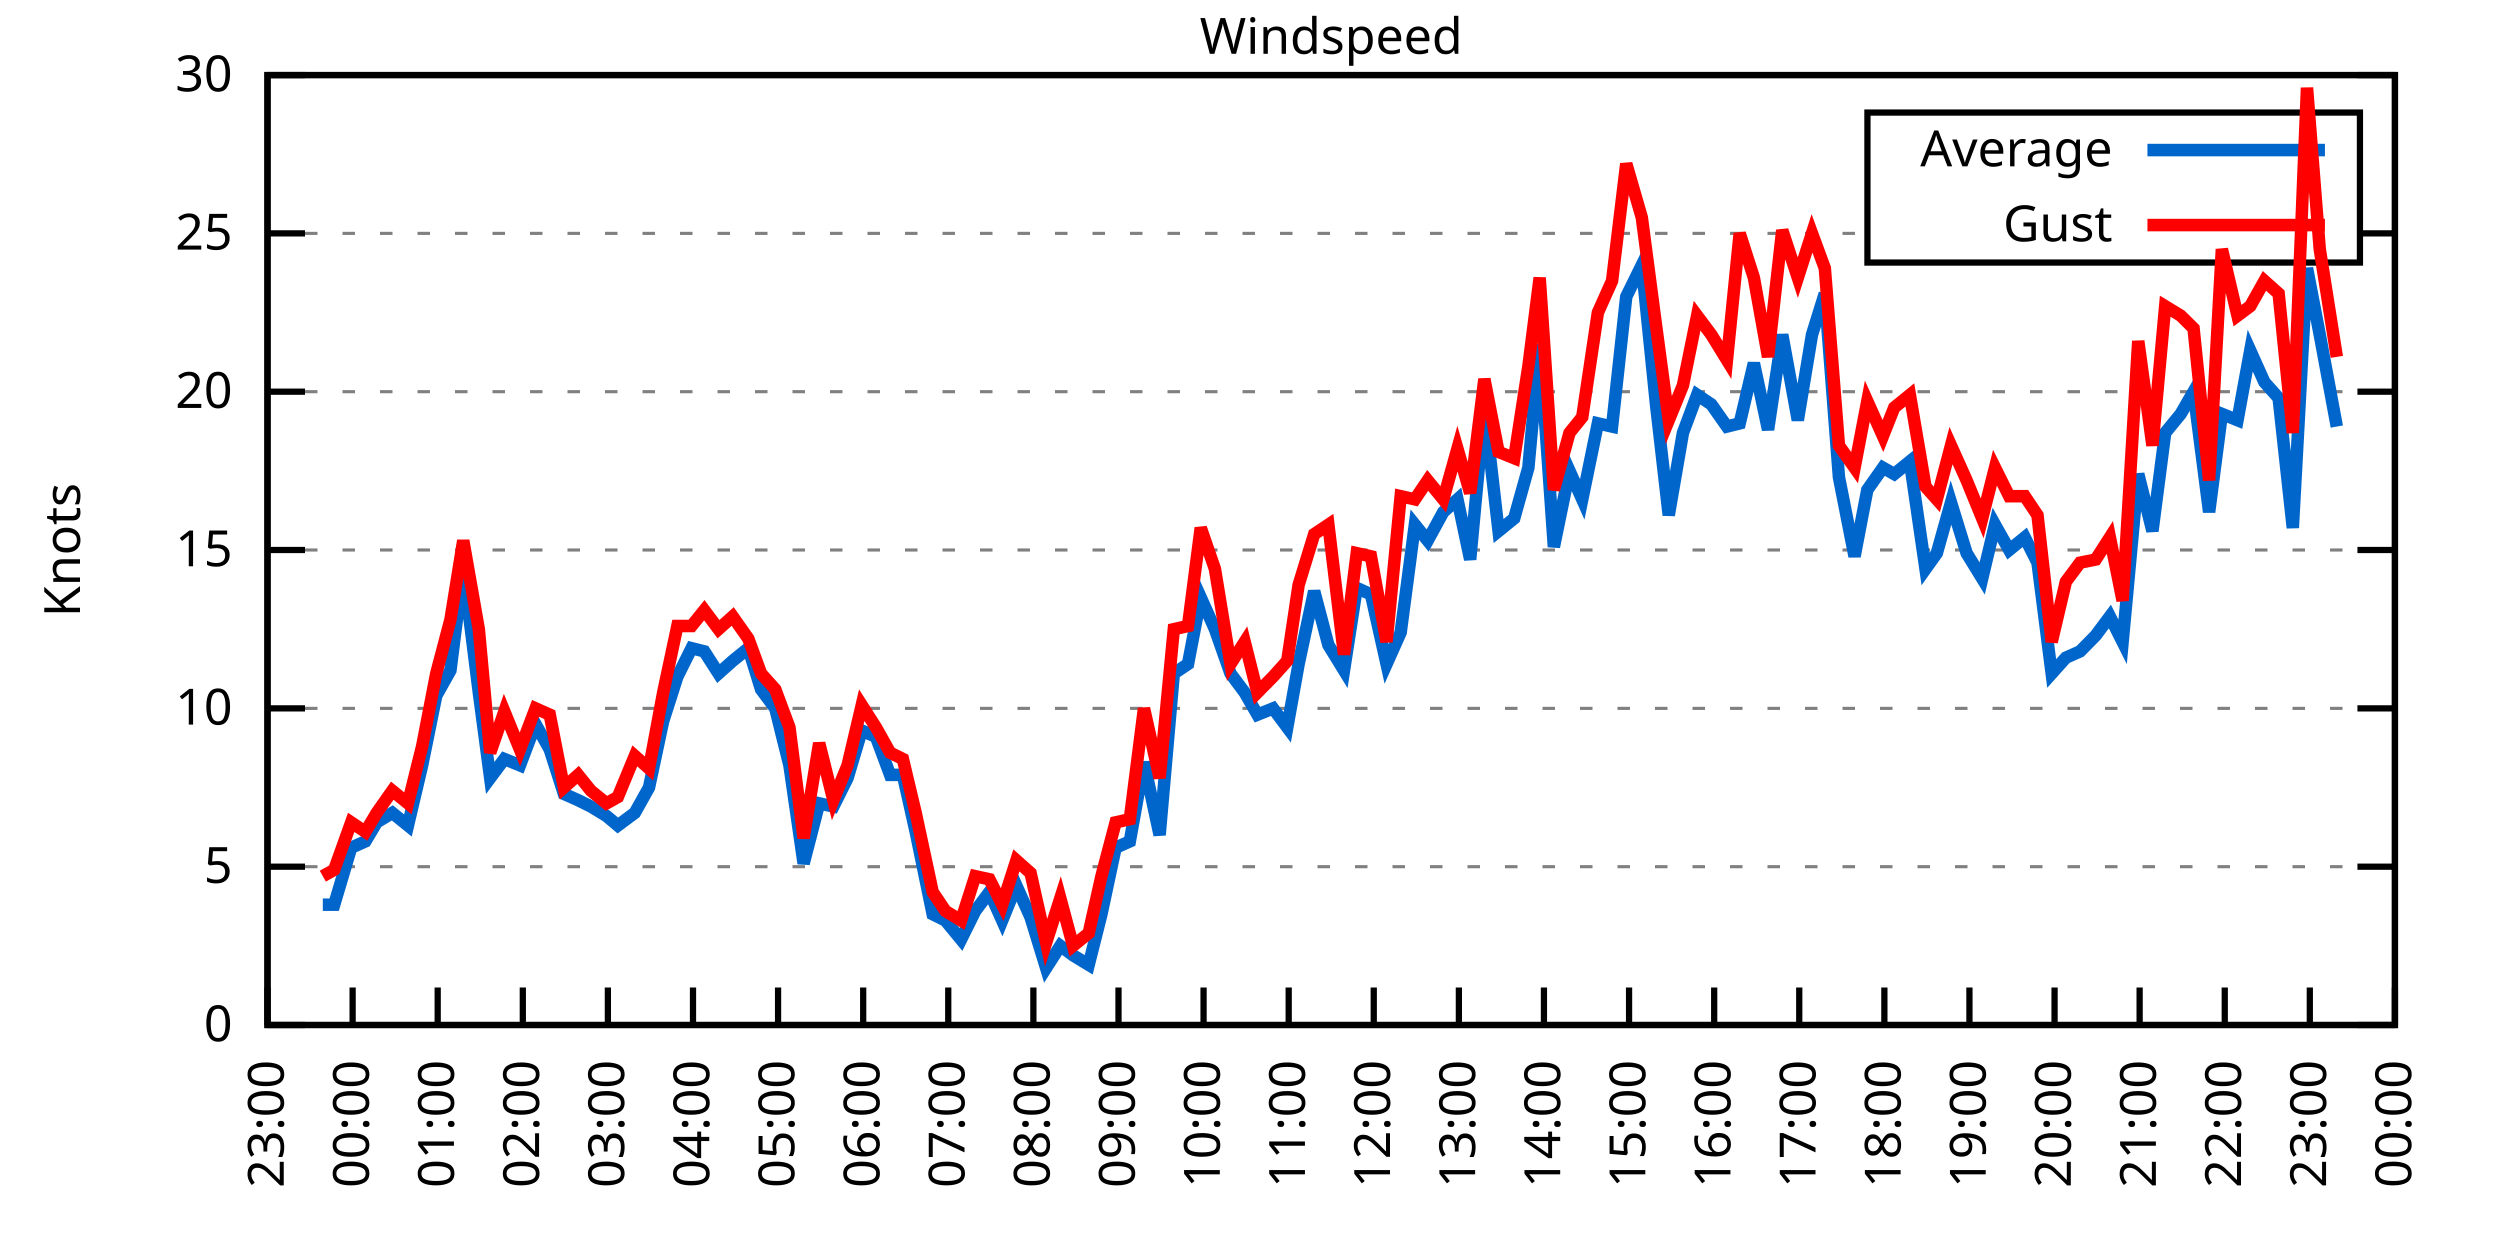
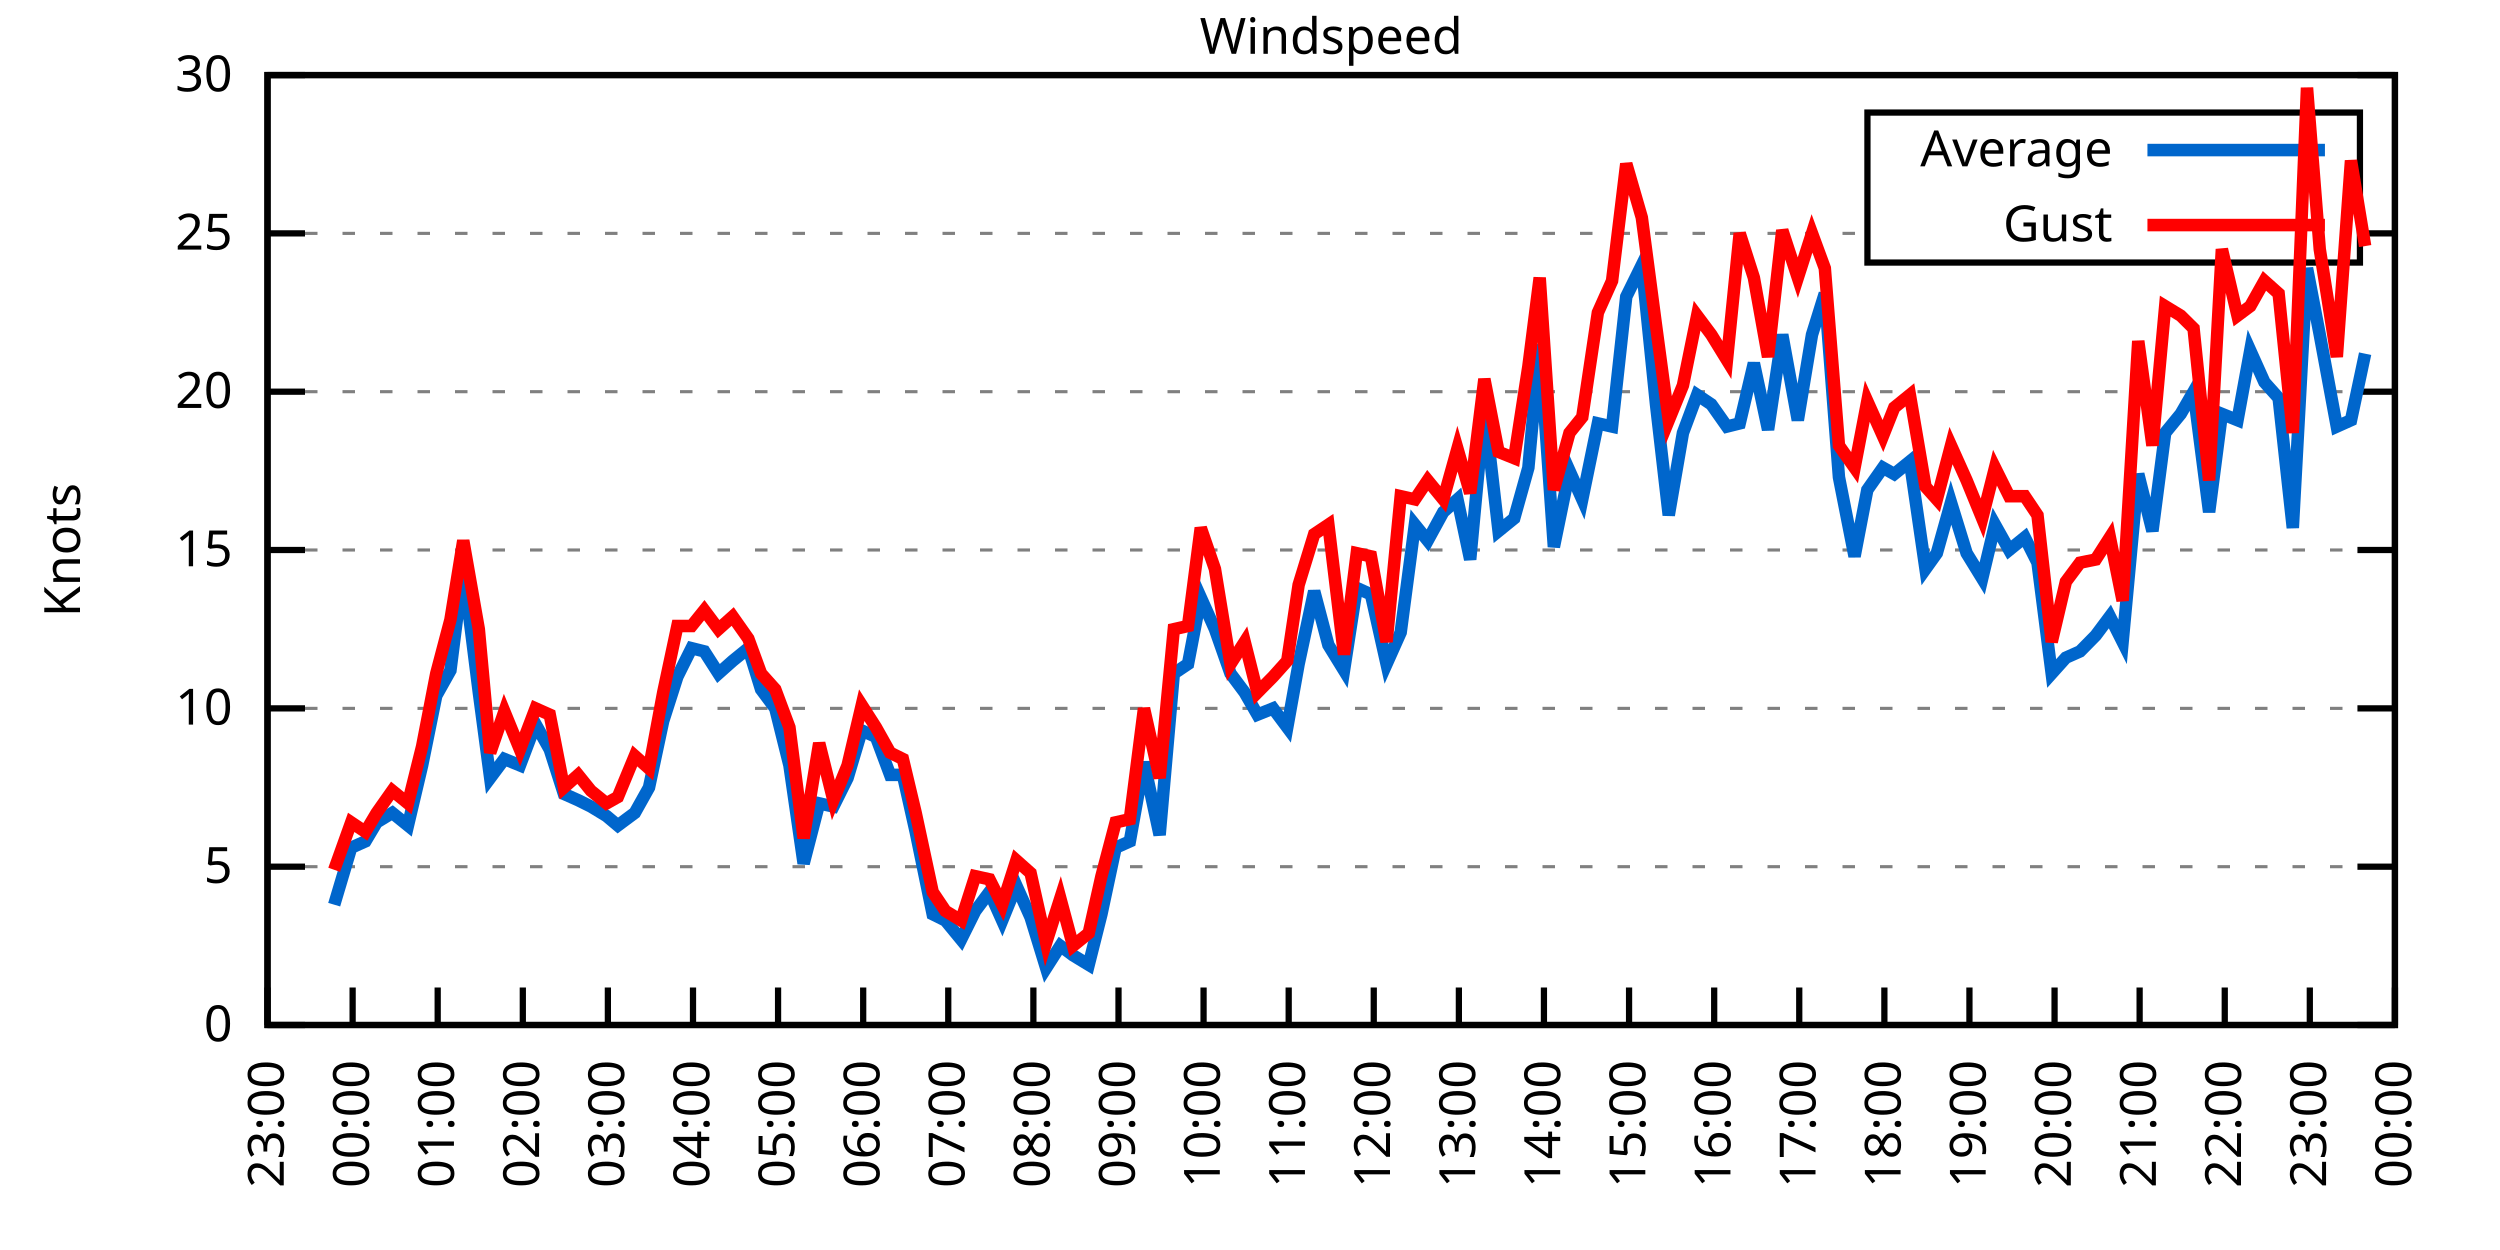
<svg xmlns="http://www.w3.org/2000/svg" xmlns:xlink="http://www.w3.org/1999/xlink" width="400" height="200" viewBox="0 0 400 200">
  <g id="gnuplot_canvas">
    <rect x="0" y="0" width="400" height="200" fill="none" />
    <defs>
      <circle id="gpDot" r="0.5" stroke-width="0.5" stroke="currentColor" />
      <path id="gpPt0" stroke-width="0.333" stroke="currentColor" d="M-1,0 h2 M0,-1 v2" />
      <path id="gpPt1" stroke-width="0.333" stroke="currentColor" d="M-1,-1 L1,1 M1,-1 L-1,1" />
      <path id="gpPt2" stroke-width="0.333" stroke="currentColor" d="M-1,0 L1,0 M0,-1 L0,1 M-1,-1 L1,1 M-1,1 L1,-1" />
      <rect id="gpPt3" stroke-width="0.333" stroke="currentColor" x="-1" y="-1" width="2" height="2" />
      <rect id="gpPt4" stroke-width="0.333" stroke="currentColor" fill="currentColor" x="-1" y="-1" width="2" height="2" />
      <circle id="gpPt5" stroke-width="0.333" stroke="currentColor" cx="0" cy="0" r="1" />
      <use xlink:href="#gpPt5" id="gpPt6" fill="currentColor" stroke="none" />
      <path id="gpPt7" stroke-width="0.333" stroke="currentColor" d="M0,-1.33 L-1.33,0.67 L1.33,0.67 z" />
      <use xlink:href="#gpPt7" id="gpPt8" fill="currentColor" stroke="none" />
      <use xlink:href="#gpPt7" id="gpPt9" stroke="currentColor" transform="rotate(180)" />
      <use xlink:href="#gpPt9" id="gpPt10" fill="currentColor" stroke="none" />
      <use xlink:href="#gpPt3" id="gpPt11" stroke="currentColor" transform="rotate(45)" />
      <use xlink:href="#gpPt11" id="gpPt12" fill="currentColor" stroke="none" />
      <path id="gpPt13" stroke-width="0.333" stroke="currentColor" d="M0,1.330 L1.265,0.411 L0.782,-1.067 L-0.782,-1.076 L-1.265,0.411 z" />
      <use xlink:href="#gpPt13" id="gpPt14" fill="currentColor" stroke="none" />
      <filter id="textbox" filterUnits="objectBoundingBox" x="0" y="0" height="1" width="1">
        <feFlood flood-color="white" flood-opacity="1" result="bgnd" />
        <feComposite in="SourceGraphic" in2="bgnd" operator="atop" />
      </filter>
      <filter id="greybox" filterUnits="objectBoundingBox" x="0" y="0" height="1" width="1">
        <feFlood flood-color="lightgrey" flood-opacity="1" result="grey" />
        <feComposite in="SourceGraphic" in2="grey" operator="atop" />
      </filter>
    </defs>
    <g fill="none" color="white" stroke="currentColor" stroke-width="1.00" stroke-linecap="butt" stroke-linejoin="miter">
</g>
    <g fill="none" color="black" stroke="currentColor" stroke-width="1.00" stroke-linecap="butt" stroke-linejoin="miter">
      <g stroke="none" shape-rendering="crispEdges">
        <polygon fill="rgb(255, 255, 255)" points="42.80,164.00 383.18,164.00 383.18,12.02 42.80,12.02 " />
      </g>
    </g>
    <g fill="none" color="black" stroke="currentColor" stroke-width="1.00" stroke-linecap="butt" stroke-linejoin="miter">
</g>
    <g fill="none" color="black" stroke="black" stroke-width="0.50" stroke-linecap="butt" stroke-linejoin="miter">
</g>
    <g fill="none" color="gray" stroke="currentColor" stroke-width="0.50" stroke-linecap="butt" stroke-linejoin="miter">
      <path stroke="gray" stroke-dasharray="2,4" class="gridline" d="M42.80,164.00 L383.19,164.00  " />
    </g>
    <g fill="none" color="gray" stroke="gray" stroke-width="1.00" stroke-linecap="butt" stroke-linejoin="miter">
</g>
    <g fill="none" color="black" stroke="currentColor" stroke-width="1.00" stroke-linecap="butt" stroke-linejoin="miter">
      <path stroke="black" d="M42.80,164.00 L48.80,164.00 M383.19,164.00 L377.19,164.00  " />
      <g transform="translate(37.20,166.60)" stroke="none" fill="black" font-family="Sans" font-size="8.00" text-anchor="end">
        <text>
          <tspan font-family="Sans"> 0</tspan>
        </text>
      </g>
    </g>
    <g fill="none" color="black" stroke="currentColor" stroke-width="1.00" stroke-linecap="butt" stroke-linejoin="miter">
</g>
    <g fill="none" color="black" stroke="black" stroke-width="0.50" stroke-linecap="butt" stroke-linejoin="miter">
</g>
    <g fill="none" color="gray" stroke="currentColor" stroke-width="0.50" stroke-linecap="butt" stroke-linejoin="miter">
      <path stroke="gray" stroke-dasharray="2,4" class="gridline" d="M42.80,138.67 L383.19,138.67  " />
    </g>
    <g fill="none" color="gray" stroke="gray" stroke-width="1.00" stroke-linecap="butt" stroke-linejoin="miter">
</g>
    <g fill="none" color="black" stroke="currentColor" stroke-width="1.00" stroke-linecap="butt" stroke-linejoin="miter">
      <path stroke="black" d="M42.80,138.67 L48.80,138.67 M383.19,138.67 L377.19,138.67  " />
      <g transform="translate(37.20,141.27)" stroke="none" fill="black" font-family="Sans" font-size="8.00" text-anchor="end">
        <text>
          <tspan font-family="Sans"> 5</tspan>
        </text>
      </g>
    </g>
    <g fill="none" color="black" stroke="currentColor" stroke-width="1.00" stroke-linecap="butt" stroke-linejoin="miter">
</g>
    <g fill="none" color="black" stroke="black" stroke-width="0.50" stroke-linecap="butt" stroke-linejoin="miter">
</g>
    <g fill="none" color="gray" stroke="currentColor" stroke-width="0.50" stroke-linecap="butt" stroke-linejoin="miter">
      <path stroke="gray" stroke-dasharray="2,4" class="gridline" d="M42.80,113.34 L383.19,113.34  " />
    </g>
    <g fill="none" color="gray" stroke="gray" stroke-width="1.00" stroke-linecap="butt" stroke-linejoin="miter">
</g>
    <g fill="none" color="black" stroke="currentColor" stroke-width="1.00" stroke-linecap="butt" stroke-linejoin="miter">
      <path stroke="black" d="M42.80,113.34 L48.80,113.34 M383.19,113.34 L377.19,113.34  " />
      <g transform="translate(37.20,115.94)" stroke="none" fill="black" font-family="Sans" font-size="8.00" text-anchor="end">
        <text>
          <tspan font-family="Sans"> 10</tspan>
        </text>
      </g>
    </g>
    <g fill="none" color="black" stroke="currentColor" stroke-width="1.00" stroke-linecap="butt" stroke-linejoin="miter">
</g>
    <g fill="none" color="black" stroke="black" stroke-width="0.50" stroke-linecap="butt" stroke-linejoin="miter">
</g>
    <g fill="none" color="gray" stroke="currentColor" stroke-width="0.50" stroke-linecap="butt" stroke-linejoin="miter">
      <path stroke="gray" stroke-dasharray="2,4" class="gridline" d="M42.80,88.00 L383.19,88.00  " />
    </g>
    <g fill="none" color="gray" stroke="gray" stroke-width="1.00" stroke-linecap="butt" stroke-linejoin="miter">
</g>
    <g fill="none" color="black" stroke="currentColor" stroke-width="1.00" stroke-linecap="butt" stroke-linejoin="miter">
      <path stroke="black" d="M42.80,88.00 L48.80,88.00 M383.19,88.00 L377.19,88.00  " />
      <g transform="translate(37.20,90.60)" stroke="none" fill="black" font-family="Sans" font-size="8.00" text-anchor="end">
        <text>
          <tspan font-family="Sans"> 15</tspan>
        </text>
      </g>
    </g>
    <g fill="none" color="black" stroke="currentColor" stroke-width="1.00" stroke-linecap="butt" stroke-linejoin="miter">
</g>
    <g fill="none" color="black" stroke="black" stroke-width="0.50" stroke-linecap="butt" stroke-linejoin="miter">
</g>
    <g fill="none" color="gray" stroke="currentColor" stroke-width="0.50" stroke-linecap="butt" stroke-linejoin="miter">
      <path stroke="gray" stroke-dasharray="2,4" class="gridline" d="M42.80,62.67 L383.19,62.67  " />
    </g>
    <g fill="none" color="gray" stroke="gray" stroke-width="1.00" stroke-linecap="butt" stroke-linejoin="miter">
</g>
    <g fill="none" color="black" stroke="currentColor" stroke-width="1.00" stroke-linecap="butt" stroke-linejoin="miter">
      <path stroke="black" d="M42.80,62.67 L48.80,62.67 M383.19,62.67 L377.19,62.67  " />
      <g transform="translate(37.20,65.27)" stroke="none" fill="black" font-family="Sans" font-size="8.00" text-anchor="end">
        <text>
          <tspan font-family="Sans"> 20</tspan>
        </text>
      </g>
    </g>
    <g fill="none" color="black" stroke="currentColor" stroke-width="1.00" stroke-linecap="butt" stroke-linejoin="miter">
</g>
    <g fill="none" color="black" stroke="black" stroke-width="0.50" stroke-linecap="butt" stroke-linejoin="miter">
</g>
    <g fill="none" color="gray" stroke="currentColor" stroke-width="0.50" stroke-linecap="butt" stroke-linejoin="miter">
      <path stroke="gray" stroke-dasharray="2,4" class="gridline" d="M42.80,37.34 L298.79,37.34 M377.59,37.34 L383.19,37.34  " />
    </g>
    <g fill="none" color="gray" stroke="gray" stroke-width="1.00" stroke-linecap="butt" stroke-linejoin="miter">
</g>
    <g fill="none" color="black" stroke="currentColor" stroke-width="1.00" stroke-linecap="butt" stroke-linejoin="miter">
      <path stroke="black" d="M42.80,37.34 L48.80,37.34 M383.19,37.34 L377.19,37.34  " />
      <g transform="translate(37.20,39.94)" stroke="none" fill="black" font-family="Sans" font-size="8.00" text-anchor="end">
        <text>
          <tspan font-family="Sans"> 25</tspan>
        </text>
      </g>
    </g>
    <g fill="none" color="black" stroke="currentColor" stroke-width="1.00" stroke-linecap="butt" stroke-linejoin="miter">
</g>
    <g fill="none" color="black" stroke="black" stroke-width="0.50" stroke-linecap="butt" stroke-linejoin="miter">
</g>
    <g fill="none" color="gray" stroke="currentColor" stroke-width="0.50" stroke-linecap="butt" stroke-linejoin="miter">
      <path stroke="gray" stroke-dasharray="2,4" class="gridline" d="M42.80,12.01 L383.19,12.01  " />
    </g>
    <g fill="none" color="gray" stroke="gray" stroke-width="1.00" stroke-linecap="butt" stroke-linejoin="miter">
</g>
    <g fill="none" color="black" stroke="currentColor" stroke-width="1.00" stroke-linecap="butt" stroke-linejoin="miter">
      <path stroke="black" d="M42.80,12.01 L48.80,12.01 M383.19,12.01 L377.19,12.01  " />
      <g transform="translate(37.20,14.61)" stroke="none" fill="black" font-family="Sans" font-size="8.00" text-anchor="end">
        <text>
          <tspan font-family="Sans"> 30</tspan>
        </text>
      </g>
    </g>
    <g fill="none" color="black" stroke="currentColor" stroke-width="1.00" stroke-linecap="butt" stroke-linejoin="miter">
      <path stroke="black" d="M42.80,164.00 L42.80,158.00  " />
      <g transform="translate(45.40,169.60) rotate(270.00)" stroke="none" fill="black" font-family="Sans" font-size="8.00" text-anchor="end">
        <text>
          <tspan font-family="Sans">23:00</tspan>
        </text>
      </g>
    </g>
    <g fill="none" color="black" stroke="currentColor" stroke-width="1.00" stroke-linecap="butt" stroke-linejoin="miter">
      <path stroke="black" d="M56.42,164.00 L56.42,158.00  " />
      <g transform="translate(59.02,169.60) rotate(270.00)" stroke="none" fill="black" font-family="Sans" font-size="8.00" text-anchor="end">
        <text>
          <tspan font-family="Sans">00:00</tspan>
        </text>
      </g>
    </g>
    <g fill="none" color="black" stroke="currentColor" stroke-width="1.00" stroke-linecap="butt" stroke-linejoin="miter">
      <path stroke="black" d="M70.03,164.00 L70.03,158.00  " />
      <g transform="translate(72.63,169.60) rotate(270.00)" stroke="none" fill="black" font-family="Sans" font-size="8.00" text-anchor="end">
        <text>
          <tspan font-family="Sans">01:00</tspan>
        </text>
      </g>
    </g>
    <g fill="none" color="black" stroke="currentColor" stroke-width="1.00" stroke-linecap="butt" stroke-linejoin="miter">
      <path stroke="black" d="M83.65,164.00 L83.65,158.00  " />
      <g transform="translate(86.25,169.60) rotate(270.00)" stroke="none" fill="black" font-family="Sans" font-size="8.00" text-anchor="end">
        <text>
          <tspan font-family="Sans">02:00</tspan>
        </text>
      </g>
    </g>
    <g fill="none" color="black" stroke="currentColor" stroke-width="1.00" stroke-linecap="butt" stroke-linejoin="miter">
      <path stroke="black" d="M97.26,164.00 L97.26,158.00  " />
      <g transform="translate(99.86,169.60) rotate(270.00)" stroke="none" fill="black" font-family="Sans" font-size="8.00" text-anchor="end">
        <text>
          <tspan font-family="Sans">03:00</tspan>
        </text>
      </g>
    </g>
    <g fill="none" color="black" stroke="currentColor" stroke-width="1.00" stroke-linecap="butt" stroke-linejoin="miter">
      <path stroke="black" d="M110.88,164.00 L110.88,158.00  " />
      <g transform="translate(113.48,169.60) rotate(270.00)" stroke="none" fill="black" font-family="Sans" font-size="8.00" text-anchor="end">
        <text>
          <tspan font-family="Sans">04:00</tspan>
        </text>
      </g>
    </g>
    <g fill="none" color="black" stroke="currentColor" stroke-width="1.00" stroke-linecap="butt" stroke-linejoin="miter">
      <path stroke="black" d="M124.49,164.00 L124.49,158.00  " />
      <g transform="translate(127.09,169.60) rotate(270.00)" stroke="none" fill="black" font-family="Sans" font-size="8.00" text-anchor="end">
        <text>
          <tspan font-family="Sans">05:00</tspan>
        </text>
      </g>
    </g>
    <g fill="none" color="black" stroke="currentColor" stroke-width="1.00" stroke-linecap="butt" stroke-linejoin="miter">
      <path stroke="black" d="M138.11,164.00 L138.11,158.00  " />
      <g transform="translate(140.71,169.60) rotate(270.00)" stroke="none" fill="black" font-family="Sans" font-size="8.00" text-anchor="end">
        <text>
          <tspan font-family="Sans">06:00</tspan>
        </text>
      </g>
    </g>
    <g fill="none" color="black" stroke="currentColor" stroke-width="1.00" stroke-linecap="butt" stroke-linejoin="miter">
      <path stroke="black" d="M151.72,164.00 L151.72,158.00  " />
      <g transform="translate(154.32,169.60) rotate(270.00)" stroke="none" fill="black" font-family="Sans" font-size="8.00" text-anchor="end">
        <text>
          <tspan font-family="Sans">07:00</tspan>
        </text>
      </g>
    </g>
    <g fill="none" color="black" stroke="currentColor" stroke-width="1.00" stroke-linecap="butt" stroke-linejoin="miter">
      <path stroke="black" d="M165.34,164.00 L165.34,158.00  " />
      <g transform="translate(167.94,169.60) rotate(270.00)" stroke="none" fill="black" font-family="Sans" font-size="8.00" text-anchor="end">
        <text>
          <tspan font-family="Sans">08:00</tspan>
        </text>
      </g>
    </g>
    <g fill="none" color="black" stroke="currentColor" stroke-width="1.00" stroke-linecap="butt" stroke-linejoin="miter">
      <path stroke="black" d="M178.96,164.00 L178.96,158.00  " />
      <g transform="translate(181.56,169.60) rotate(270.00)" stroke="none" fill="black" font-family="Sans" font-size="8.00" text-anchor="end">
        <text>
          <tspan font-family="Sans">09:00</tspan>
        </text>
      </g>
    </g>
    <g fill="none" color="black" stroke="currentColor" stroke-width="1.00" stroke-linecap="butt" stroke-linejoin="miter">
      <path stroke="black" d="M192.57,164.00 L192.57,158.00  " />
      <g transform="translate(195.17,169.60) rotate(270.00)" stroke="none" fill="black" font-family="Sans" font-size="8.00" text-anchor="end">
        <text>
          <tspan font-family="Sans">10:00</tspan>
        </text>
      </g>
    </g>
    <g fill="none" color="black" stroke="currentColor" stroke-width="1.00" stroke-linecap="butt" stroke-linejoin="miter">
      <path stroke="black" d="M206.19,164.00 L206.19,158.00  " />
      <g transform="translate(208.79,169.60) rotate(270.00)" stroke="none" fill="black" font-family="Sans" font-size="8.00" text-anchor="end">
        <text>
          <tspan font-family="Sans">11:00</tspan>
        </text>
      </g>
    </g>
    <g fill="none" color="black" stroke="currentColor" stroke-width="1.00" stroke-linecap="butt" stroke-linejoin="miter">
      <path stroke="black" d="M219.80,164.00 L219.80,158.00  " />
      <g transform="translate(222.40,169.60) rotate(270.00)" stroke="none" fill="black" font-family="Sans" font-size="8.00" text-anchor="end">
        <text>
          <tspan font-family="Sans">12:00</tspan>
        </text>
      </g>
    </g>
    <g fill="none" color="black" stroke="currentColor" stroke-width="1.00" stroke-linecap="butt" stroke-linejoin="miter">
      <path stroke="black" d="M233.42,164.00 L233.42,158.00  " />
      <g transform="translate(236.02,169.60) rotate(270.00)" stroke="none" fill="black" font-family="Sans" font-size="8.00" text-anchor="end">
        <text>
          <tspan font-family="Sans">13:00</tspan>
        </text>
      </g>
    </g>
    <g fill="none" color="black" stroke="currentColor" stroke-width="1.00" stroke-linecap="butt" stroke-linejoin="miter">
      <path stroke="black" d="M247.03,164.00 L247.03,158.00  " />
      <g transform="translate(249.63,169.60) rotate(270.00)" stroke="none" fill="black" font-family="Sans" font-size="8.00" text-anchor="end">
        <text>
          <tspan font-family="Sans">14:00</tspan>
        </text>
      </g>
    </g>
    <g fill="none" color="black" stroke="currentColor" stroke-width="1.00" stroke-linecap="butt" stroke-linejoin="miter">
      <path stroke="black" d="M260.65,164.00 L260.65,158.00  " />
      <g transform="translate(263.25,169.60) rotate(270.00)" stroke="none" fill="black" font-family="Sans" font-size="8.00" text-anchor="end">
        <text>
          <tspan font-family="Sans">15:00</tspan>
        </text>
      </g>
    </g>
    <g fill="none" color="black" stroke="currentColor" stroke-width="1.00" stroke-linecap="butt" stroke-linejoin="miter">
      <path stroke="black" d="M274.27,164.00 L274.27,158.00  " />
      <g transform="translate(276.87,169.60) rotate(270.00)" stroke="none" fill="black" font-family="Sans" font-size="8.00" text-anchor="end">
        <text>
          <tspan font-family="Sans">16:00</tspan>
        </text>
      </g>
    </g>
    <g fill="none" color="black" stroke="currentColor" stroke-width="1.00" stroke-linecap="butt" stroke-linejoin="miter">
      <path stroke="black" d="M287.88,164.00 L287.88,158.00  " />
      <g transform="translate(290.48,169.60) rotate(270.00)" stroke="none" fill="black" font-family="Sans" font-size="8.00" text-anchor="end">
        <text>
          <tspan font-family="Sans">17:00</tspan>
        </text>
      </g>
    </g>
    <g fill="none" color="black" stroke="currentColor" stroke-width="1.00" stroke-linecap="butt" stroke-linejoin="miter">
      <path stroke="black" d="M301.50,164.00 L301.50,158.00  " />
      <g transform="translate(304.10,169.60) rotate(270.00)" stroke="none" fill="black" font-family="Sans" font-size="8.00" text-anchor="end">
        <text>
          <tspan font-family="Sans">18:00</tspan>
        </text>
      </g>
    </g>
    <g fill="none" color="black" stroke="currentColor" stroke-width="1.00" stroke-linecap="butt" stroke-linejoin="miter">
      <path stroke="black" d="M315.11,164.00 L315.11,158.00  " />
      <g transform="translate(317.71,169.60) rotate(270.00)" stroke="none" fill="black" font-family="Sans" font-size="8.00" text-anchor="end">
        <text>
          <tspan font-family="Sans">19:00</tspan>
        </text>
      </g>
    </g>
    <g fill="none" color="black" stroke="currentColor" stroke-width="1.00" stroke-linecap="butt" stroke-linejoin="miter">
      <path stroke="black" d="M328.73,164.00 L328.73,158.00  " />
      <g transform="translate(331.33,169.60) rotate(270.00)" stroke="none" fill="black" font-family="Sans" font-size="8.00" text-anchor="end">
        <text>
          <tspan font-family="Sans">20:00</tspan>
        </text>
      </g>
    </g>
    <g fill="none" color="black" stroke="currentColor" stroke-width="1.00" stroke-linecap="butt" stroke-linejoin="miter">
      <path stroke="black" d="M342.34,164.00 L342.34,158.00  " />
      <g transform="translate(344.94,169.60) rotate(270.00)" stroke="none" fill="black" font-family="Sans" font-size="8.00" text-anchor="end">
        <text>
          <tspan font-family="Sans">21:00</tspan>
        </text>
      </g>
    </g>
    <g fill="none" color="black" stroke="currentColor" stroke-width="1.00" stroke-linecap="butt" stroke-linejoin="miter">
      <path stroke="black" d="M355.96,164.00 L355.96,158.00  " />
      <g transform="translate(358.56,169.60) rotate(270.00)" stroke="none" fill="black" font-family="Sans" font-size="8.00" text-anchor="end">
        <text>
          <tspan font-family="Sans">22:00</tspan>
        </text>
      </g>
    </g>
    <g fill="none" color="black" stroke="currentColor" stroke-width="1.00" stroke-linecap="butt" stroke-linejoin="miter">
      <path stroke="black" d="M369.57,164.00 L369.57,158.00  " />
      <g transform="translate(372.17,169.60) rotate(270.00)" stroke="none" fill="black" font-family="Sans" font-size="8.00" text-anchor="end">
        <text>
          <tspan font-family="Sans">23:00</tspan>
        </text>
      </g>
    </g>
    <g fill="none" color="black" stroke="currentColor" stroke-width="1.00" stroke-linecap="butt" stroke-linejoin="miter">
      <path stroke="black" d="M383.19,164.00 L383.19,158.00  " />
      <g transform="translate(385.79,169.60) rotate(270.00)" stroke="none" fill="black" font-family="Sans" font-size="8.00" text-anchor="end">
        <text>
          <tspan font-family="Sans">00:00</tspan>
        </text>
      </g>
    </g>
    <g fill="none" color="black" stroke="currentColor" stroke-width="1.00" stroke-linecap="butt" stroke-linejoin="miter">
</g>
    <g fill="none" color="black" stroke="currentColor" stroke-width="1.00" stroke-linecap="butt" stroke-linejoin="miter">
      <path stroke="black" d="M42.80,12.01 L42.80,164.00 L383.19,164.00 L383.19,12.01 L42.80,12.01 Z  " />
    </g>
    <g fill="none" color="black" stroke="currentColor" stroke-width="1.00" stroke-linecap="butt" stroke-linejoin="miter">
</g>
    <g fill="none" color="black" stroke="currentColor" stroke-width="1.00" stroke-linecap="butt" stroke-linejoin="miter">
      <path stroke="black" d="M298.79,42.01 L298.79,18.01 L377.59,18.01 L377.59,42.01 L298.79,42.01 Z  " />
    </g>
    <g id="Windspeed_plot_1">
      <g fill="none" color="white" stroke="black" stroke-width="2.00" stroke-linecap="butt" stroke-linejoin="miter">
</g>
      <g fill="none" color="black" stroke="currentColor" stroke-width="2.00" stroke-linecap="butt" stroke-linejoin="miter">
        <g transform="translate(337.99,26.61)" stroke="none" fill="black" font-family="Sans" font-size="8.00" text-anchor="end">
          <text>
            <tspan font-family="Sans">Average</tspan>
          </text>
        </g>
      </g>
      <g fill="none" color="black" stroke="currentColor" stroke-width="2.00" stroke-linecap="butt" stroke-linejoin="miter">
-         <path stroke="rgb(  0, 102, 204)" d="M343.59,24.01 L371.99,24.01 M51.65,144.75 L53.47,144.75 L56.19,135.63 L58.46,134.62 L60.27,131.58 L62.77,130.06   L65.27,132.08 L67.54,122.46 L69.80,111.31 L72.07,107.26 L74.12,91.04 L76.61,110.80 L78.43,124.48 L80.70,121.44   L83.19,122.46 L85.69,115.87 L87.96,119.92 L90.23,127.02 L92.50,128.03 L94.54,129.04 L97.04,130.56 L98.85,132.08   L101.57,130.06 L103.84,126.00 L106.11,115.36 L108.38,108.27 L110.65,103.71 L112.69,104.22 L114.96,107.76 L117.23,105.74   L119.73,103.71 L121.77,110.30 L124.04,113.34 L126.31,122.46 L128.58,138.16 L131.07,128.54 L133.34,129.04 L135.61,124.48   L137.88,116.88 L140.15,117.90 L142.42,123.98 L144.46,123.98 L146.51,133.10 L149.23,146.27 L151.27,147.28 L153.77,150.32   L156.04,145.76 L158.31,142.72 L160.35,147.28 L162.62,141.71 L164.89,146.77 L167.38,154.88 L169.65,151.33 L171.69,152.85   L174.19,154.37 L176.23,146.27 L178.50,135.63 L180.77,134.62 L183.04,121.95 L185.54,133.60 L187.81,107.76 L190.08,106.24   L192.12,95.60 L194.39,100.67 L196.88,107.76 L199.15,110.80 L201.19,114.35 L203.69,113.34 L205.96,116.38 L207.78,106.24   L210.27,94.59 L212.54,103.20 L215.04,107.26 L217.08,94.08 L219.35,95.10 L221.85,106.24 L224.11,101.18 L226.38,83.95   L228.43,86.49 L230.92,81.93 L233.19,79.90 L235.23,89.52 L237.50,65.21 L239.77,84.97 L242.27,82.94 L244.54,74.83   L246.35,55.07 L248.62,87.50 L251.12,75.34 L253.16,79.90 L255.66,67.74 L257.93,68.25 L260.20,47.47 L262.69,42.41   L264.96,64.70 L267.00,82.43 L269.27,69.26 L271.54,63.18 L273.81,64.70 L276.31,68.25 L278.35,67.74 L280.62,58.11   L282.89,68.75 L285.16,53.55 L287.65,67.23 L289.92,53.55 L291.97,46.97 L294.23,76.35 L296.73,89.02 L298.77,78.38   L301.27,74.83 L303.08,75.85 L305.58,73.82 L308.08,91.04 L309.89,88.51 L312.16,80.41 L314.66,88.51 L317.15,92.56   L319.20,83.95 L321.47,88.00 L323.96,85.98 L326.00,90.03 L328.27,107.76 L330.54,105.23 L332.81,104.22 L335.31,101.68   L337.58,98.64 L339.62,102.70 L342.12,75.85 L344.39,84.97 L346.43,69.26 L348.92,66.22 L350.97,62.67 L353.46,81.93   L355.50,66.22 L358.00,67.23 L360.04,56.09 L362.31,61.15 L364.58,63.69 L366.85,84.46 L369.12,42.91 L371.16,53.55   L373.89,68.25  " />
+         <path stroke="rgb(  0, 102, 204)" d="M343.59,24.01 L371.99,24.01 M53.47,144.75 L56.19,135.63 L58.46,134.62 L60.27,131.58 L62.77,130.06 L65.27,132.08   L67.54,122.46 L69.80,111.31 L72.07,107.26 L74.12,91.04 L76.61,110.80 L78.43,124.48 L80.70,121.44 L83.19,122.46   L85.69,115.87 L87.96,119.92 L90.23,127.02 L92.50,128.03 L94.54,129.04 L97.04,130.56 L98.85,132.08 L101.57,130.06   L103.84,126.00 L106.11,115.36 L108.38,108.27 L110.65,103.71 L112.69,104.22 L114.96,107.76 L117.23,105.74 L119.73,103.71   L121.77,110.30 L124.04,113.34 L126.31,122.46 L128.58,138.16 L131.07,128.54 L133.34,129.04 L135.61,124.48 L137.88,116.88   L140.15,117.90 L142.42,123.98 L144.46,123.98 L146.51,133.10 L149.23,146.27 L151.27,147.28 L153.77,150.32 L156.04,145.76   L158.31,142.72 L160.35,147.28 L162.62,141.71 L164.89,146.77 L167.38,154.88 L169.65,151.33 L171.69,152.85 L174.19,154.37   L176.23,146.27 L178.50,135.63 L180.77,134.62 L183.04,121.95 L185.54,133.60 L187.81,107.76 L190.08,106.24 L192.12,95.60   L194.39,100.67 L196.88,107.76 L199.15,110.80 L201.19,114.35 L203.69,113.34 L205.96,116.38 L207.78,106.24 L210.27,94.59   L212.54,103.20 L215.04,107.26 L217.08,94.08 L219.35,95.10 L221.85,106.24 L224.11,101.18 L226.38,83.95 L228.43,86.49   L230.92,81.93 L233.19,79.90 L235.23,89.52 L237.50,65.21 L239.77,84.97 L242.27,82.94 L244.54,74.83 L246.35,55.07   L248.62,87.50 L251.12,75.34 L253.16,79.90 L255.66,67.74 L257.93,68.25 L260.20,47.47 L262.69,42.41 L264.96,64.70   L267.00,82.43 L269.27,69.26 L271.54,63.18 L273.81,64.70 L276.31,68.25 L278.35,67.74 L280.62,58.11 L282.89,68.75   L285.16,53.55 L287.65,67.23 L289.92,53.55 L291.97,46.97 L294.23,76.35 L296.73,89.02 L298.77,78.38 L301.27,74.83   L303.08,75.85 L305.58,73.82 L308.08,91.04 L309.89,88.51 L312.16,80.41 L314.66,88.51 L317.15,92.56 L319.20,83.95   L321.47,88.00 L323.96,85.98 L326.00,90.03 L328.27,107.76 L330.54,105.23 L332.81,104.22 L335.31,101.68 L337.58,98.64   L339.62,102.70 L342.12,75.85 L344.39,84.97 L346.43,69.26 L348.92,66.22 L350.97,62.67 L353.46,81.93 L355.50,66.22   L358.00,67.23 L360.04,56.09 L362.31,61.15 L364.58,63.69 L366.85,84.46 L369.12,42.91 L371.16,53.55 L373.89,68.25   L376.16,67.23 L378.42,56.59  " />
      </g>
    </g>
    <g id="Windspeed_plot_2">
      <g fill="none" color="black" stroke="currentColor" stroke-width="2.00" stroke-linecap="butt" stroke-linejoin="miter">
        <g transform="translate(337.99,38.61)" stroke="none" fill="black" font-family="Sans" font-size="8.00" text-anchor="end">
          <text>
            <tspan font-family="Sans">Gust</tspan>
          </text>
        </g>
      </g>
      <g fill="none" color="black" stroke="currentColor" stroke-width="2.00" stroke-linecap="butt" stroke-linejoin="miter">
-         <path stroke="rgb(255,   0,   0)" d="M343.59,36.01 L371.99,36.01 M51.65,140.19 L53.47,139.17 L56.19,131.58 L58.46,133.10 L60.27,130.06 L62.77,126.51   L65.27,128.54 L67.54,119.42 L69.80,107.76 L72.07,99.15 L74.12,86.49 L76.61,100.67 L78.43,120.43 L80.70,113.84   L83.19,119.92 L85.69,113.34 L87.96,114.35 L90.23,126.00 L92.50,123.98 L94.54,126.51 L97.04,128.54 L98.85,127.52   L101.57,120.94 L103.84,122.96 L106.11,110.80 L108.38,100.16 L110.65,100.16 L112.69,97.63 L114.96,100.67 L117.23,98.64   L119.73,102.19 L121.77,107.76 L124.04,110.30 L126.31,116.38 L128.58,134.11 L131.07,118.91 L133.34,128.03 L135.61,122.46   L137.88,112.83 L140.15,116.38 L142.42,120.43 L144.46,121.44 L146.51,130.06 L149.23,142.72 L151.27,145.76 L153.77,147.28   L156.04,140.19 L158.31,140.69 L160.35,144.75 L162.62,137.66 L164.89,139.68 L167.38,150.83 L169.65,143.73 L171.69,151.33   L174.19,149.31 L176.23,140.19 L178.50,131.58 L180.77,131.07 L183.04,113.34 L185.54,124.48 L187.81,100.67 L190.08,100.16   L192.12,84.46 L194.39,91.04 L196.88,106.24 L199.15,102.70 L201.19,110.80 L203.69,108.27 L205.96,105.74 L207.78,93.58   L210.27,85.47 L212.54,83.95 L215.04,104.72 L217.08,88.51 L219.35,89.02 L221.85,102.70 L224.11,79.39 L226.38,79.90   L228.43,76.86 L230.92,79.90 L233.19,71.79 L235.23,78.89 L237.50,60.65 L239.77,72.30 L242.27,73.31 L244.54,58.62   L246.35,44.43 L248.62,78.38 L251.12,69.26 L253.16,66.73 L255.66,50.01 L257.93,44.94 L260.20,26.20 L262.69,34.81   L264.96,52.03 L267.00,67.23 L269.27,61.66 L271.54,50.51 L273.81,53.55 L276.31,57.61 L278.35,37.34 L280.62,44.43   L282.89,57.10 L285.16,36.84 L287.65,44.43 L289.92,37.34 L291.97,42.91 L294.23,71.29 L296.73,74.83 L298.77,64.19   L301.27,69.77 L303.08,65.21 L305.58,63.18 L308.08,77.87 L309.89,79.90 L312.16,71.29 L314.66,76.86 L317.15,82.94   L319.20,74.83 L321.47,79.39 L323.96,79.39 L326.00,82.43 L328.27,102.70 L330.54,93.07 L332.81,90.03 L335.31,89.52   L337.58,85.98 L339.62,96.11 L342.12,54.57 L344.39,71.29 L346.43,48.99 L348.92,50.51 L350.97,52.54 L353.46,76.86   L355.50,39.87 L358.00,50.51 L360.04,48.99 L362.31,44.94 L364.58,46.97 L366.85,69.26 L369.12,14.04 L371.16,39.87   L373.89,57.10  " />
+         <path stroke="rgb(255,   0,   0)" d="M343.59,36.01 L371.99,36.01 M53.47,139.17 L56.19,131.58 L58.46,133.10 L60.27,130.06 L62.77,126.51 L65.27,128.54   L67.54,119.42 L69.80,107.76 L72.07,99.15 L74.12,86.49 L76.61,100.67 L78.43,120.43 L80.70,113.84 L83.19,119.92   L85.69,113.34 L87.96,114.35 L90.23,126.00 L92.50,123.98 L94.54,126.51 L97.04,128.54 L98.85,127.52 L101.57,120.94   L103.84,122.96 L106.11,110.80 L108.38,100.16 L110.65,100.16 L112.69,97.63 L114.96,100.67 L117.23,98.64 L119.73,102.19   L121.77,107.76 L124.04,110.30 L126.31,116.38 L128.58,134.11 L131.07,118.91 L133.34,128.03 L135.61,122.46 L137.88,112.83   L140.15,116.38 L142.42,120.43 L144.46,121.44 L146.51,130.06 L149.23,142.72 L151.27,145.76 L153.77,147.28 L156.04,140.19   L158.31,140.69 L160.35,144.75 L162.62,137.66 L164.89,139.68 L167.38,150.83 L169.65,143.73 L171.69,151.33 L174.19,149.31   L176.23,140.19 L178.50,131.58 L180.77,131.07 L183.04,113.34 L185.54,124.48 L187.81,100.67 L190.08,100.16 L192.12,84.46   L194.39,91.04 L196.88,106.24 L199.15,102.70 L201.19,110.80 L203.69,108.27 L205.96,105.74 L207.78,93.58 L210.27,85.47   L212.54,83.95 L215.04,104.72 L217.08,88.51 L219.35,89.02 L221.85,102.70 L224.11,79.39 L226.38,79.90 L228.43,76.86   L230.92,79.90 L233.19,71.79 L235.23,78.89 L237.50,60.65 L239.77,72.30 L242.27,73.31 L244.54,58.62 L246.35,44.43   L248.62,78.38 L251.12,69.26 L253.16,66.73 L255.66,50.01 L257.93,44.94 L260.20,26.20 L262.69,34.81 L264.96,52.03   L267.00,67.23 L269.27,61.66 L271.54,50.51 L273.81,53.55 L276.31,57.61 L278.35,37.34 L280.62,44.43 L282.89,57.10   L285.16,36.84 L287.65,44.43 L289.92,37.34 L291.97,42.91 L294.23,71.29 L296.73,74.83 L298.77,64.19 L301.27,69.77   L303.08,65.21 L305.58,63.18 L308.08,77.87 L309.89,79.90 L312.16,71.29 L314.66,76.86 L317.15,82.94 L319.20,74.83   L321.47,79.39 L323.96,79.39 L326.00,82.43 L328.27,102.70 L330.54,93.07 L332.81,90.03 L335.31,89.52 L337.58,85.98   L339.62,96.11 L342.12,54.57 L344.39,71.29 L346.43,48.99 L348.92,50.51 L350.97,52.54 L353.46,76.86 L355.50,39.87   L358.00,50.51 L360.04,48.99 L362.31,44.94 L364.58,46.97 L366.85,69.26 L369.12,14.04 L371.16,39.87 L373.89,57.10   L376.16,25.69 L378.42,39.37  " />
      </g>
    </g>
    <g fill="none" color="black" stroke="currentColor" stroke-width="2.00" stroke-linecap="butt" stroke-linejoin="miter">
</g>
    <g fill="none" color="black" stroke="black" stroke-width="1.00" stroke-linecap="butt" stroke-linejoin="miter">
</g>
    <g fill="none" color="black" stroke="currentColor" stroke-width="1.00" stroke-linecap="butt" stroke-linejoin="miter">
      <path stroke="black" d="M42.80,12.01 L42.80,164.00 L383.19,164.00 L383.19,12.01 L42.80,12.01 Z  " />
      <g transform="translate(12.80,88.01) rotate(270.00)" stroke="none" fill="black" font-family="Sans" font-size="8.00" text-anchor="middle">
        <text>
          <tspan font-family="Sans">Knots</tspan>
        </text>
      </g>
    </g>
    <g fill="none" color="black" stroke="currentColor" stroke-width="1.00" stroke-linecap="butt" stroke-linejoin="miter">
</g>
    <g fill="none" color="black" stroke="currentColor" stroke-width="1.00" stroke-linecap="butt" stroke-linejoin="miter">
      <g transform="translate(212.99,8.61)" stroke="none" fill="black" font-family="Sans" font-size="8.00" text-anchor="middle">
        <text>
          <tspan font-family="Sans">Windspeed</tspan>
        </text>
      </g>
    </g>
    <g fill="none" color="black" stroke="currentColor" stroke-width="1.00" stroke-linecap="butt" stroke-linejoin="miter">
</g>
  </g>
</svg>
